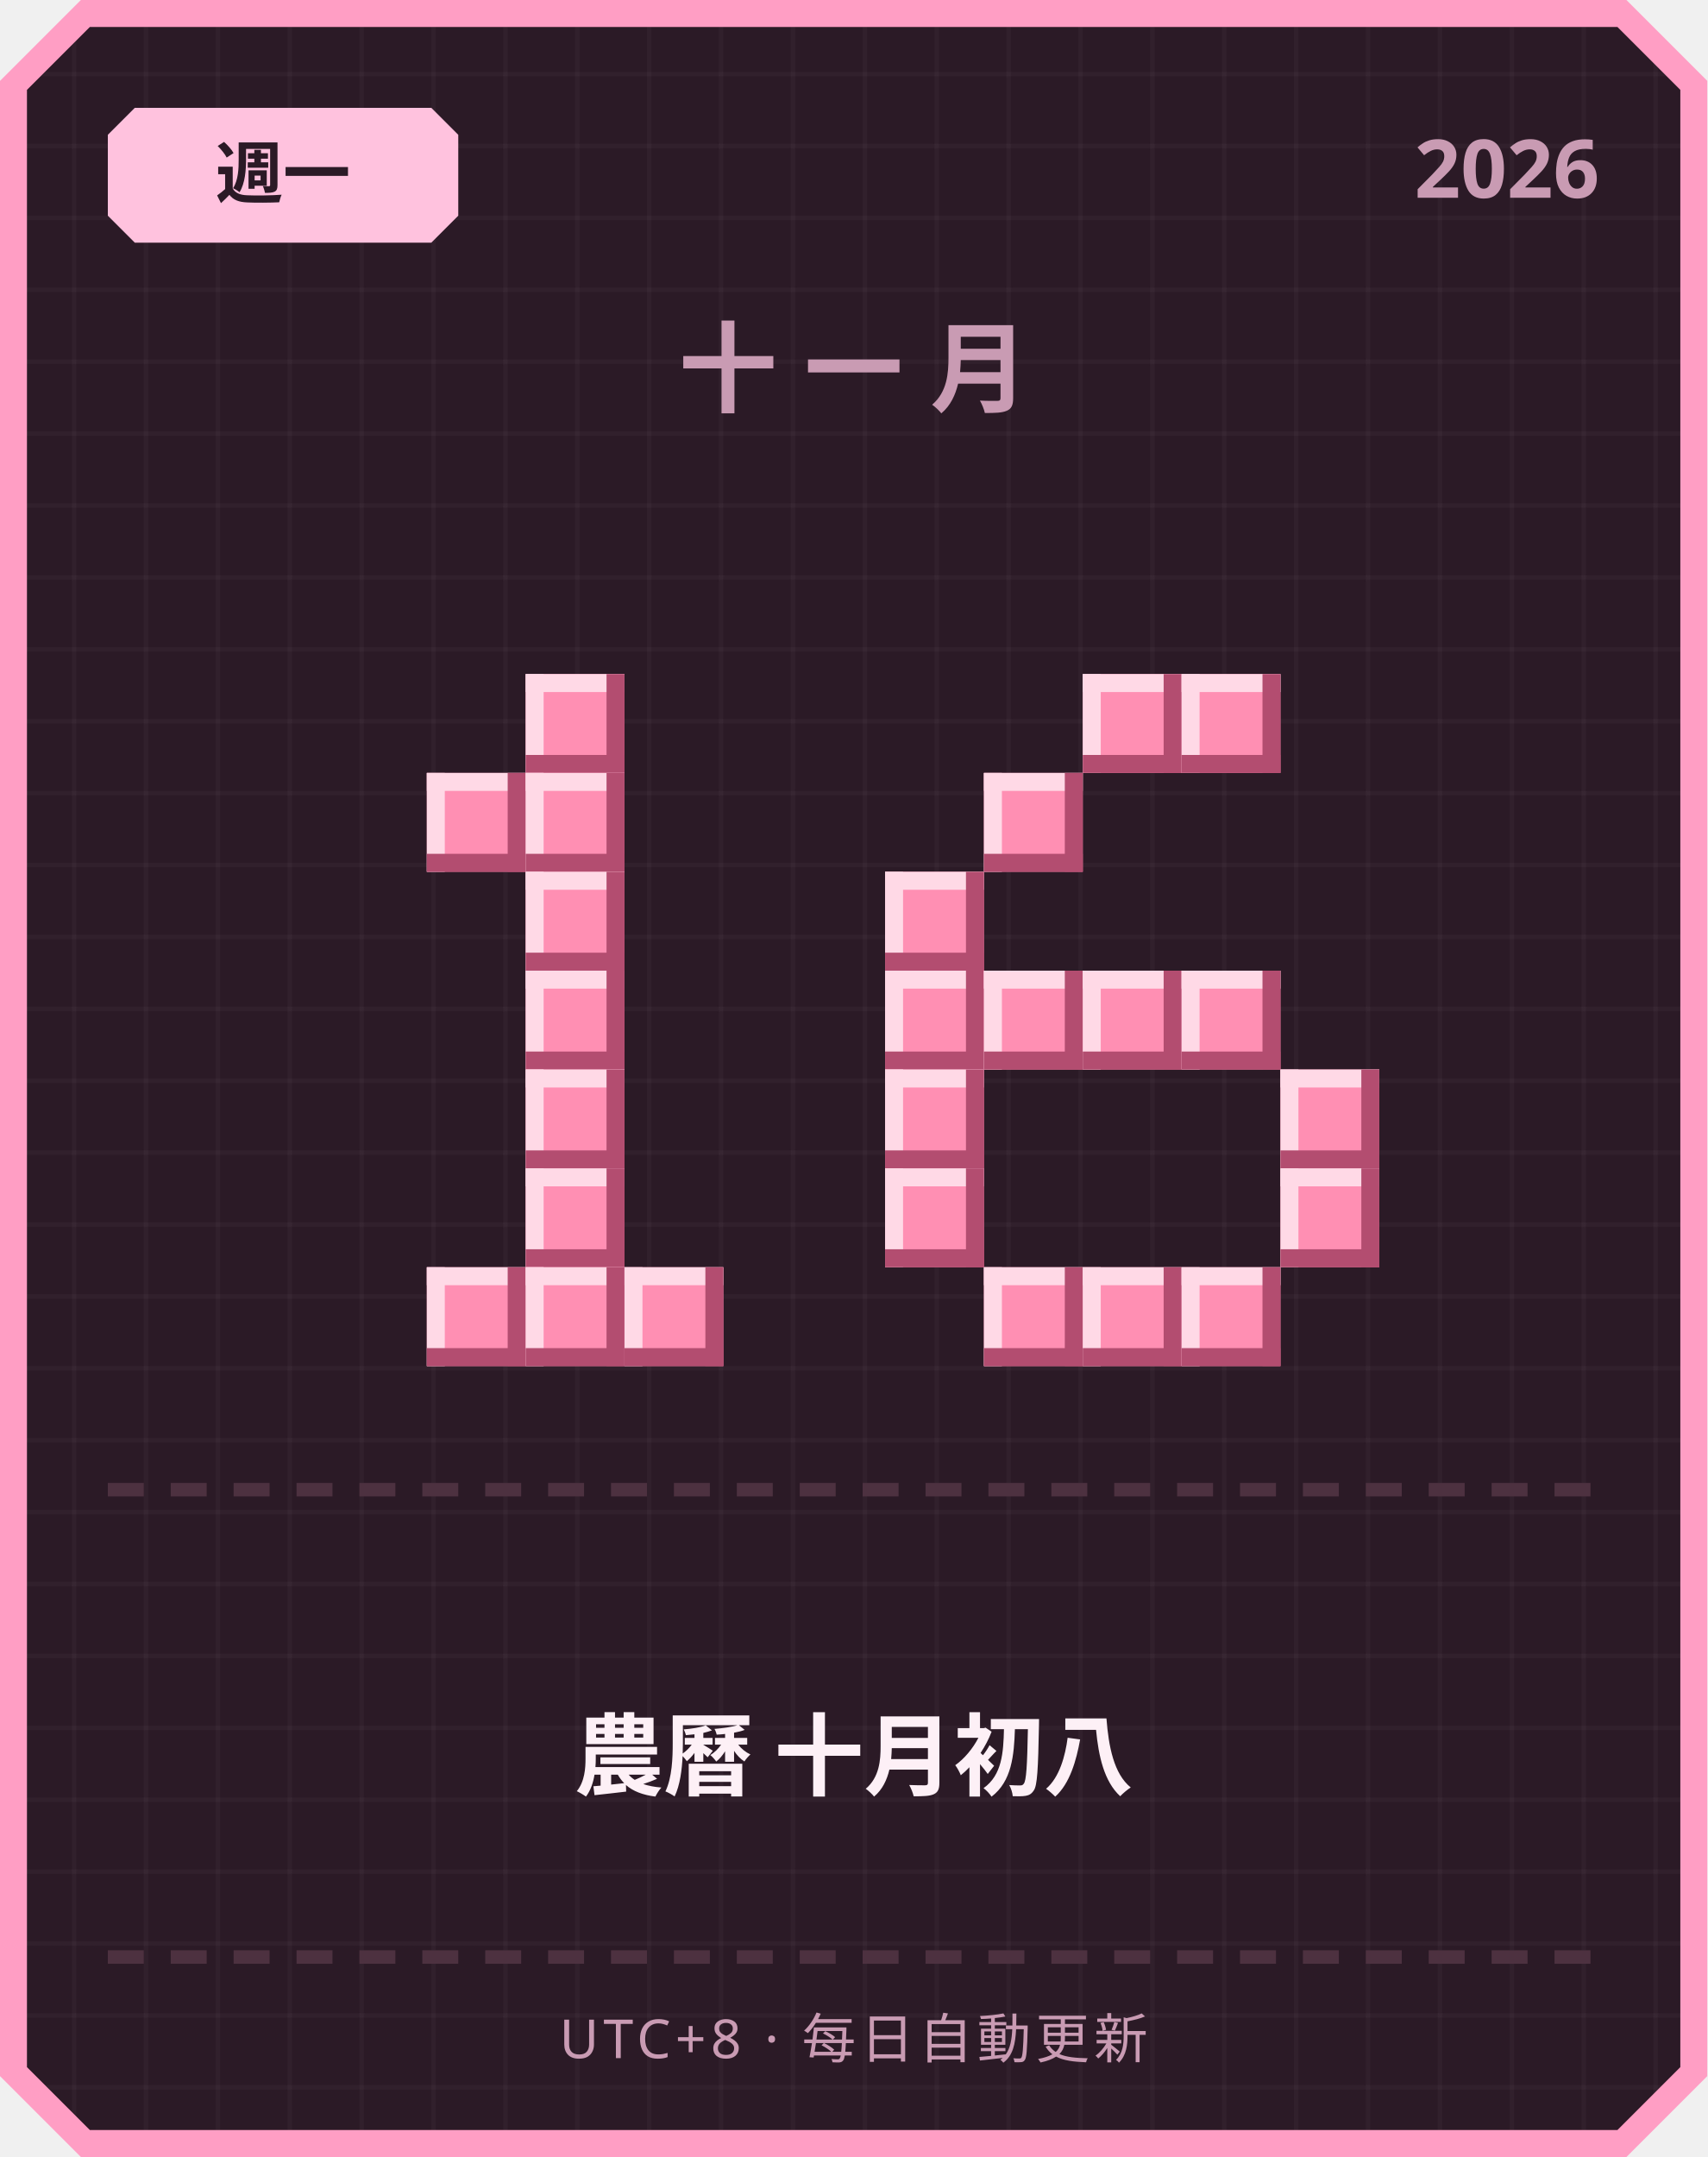
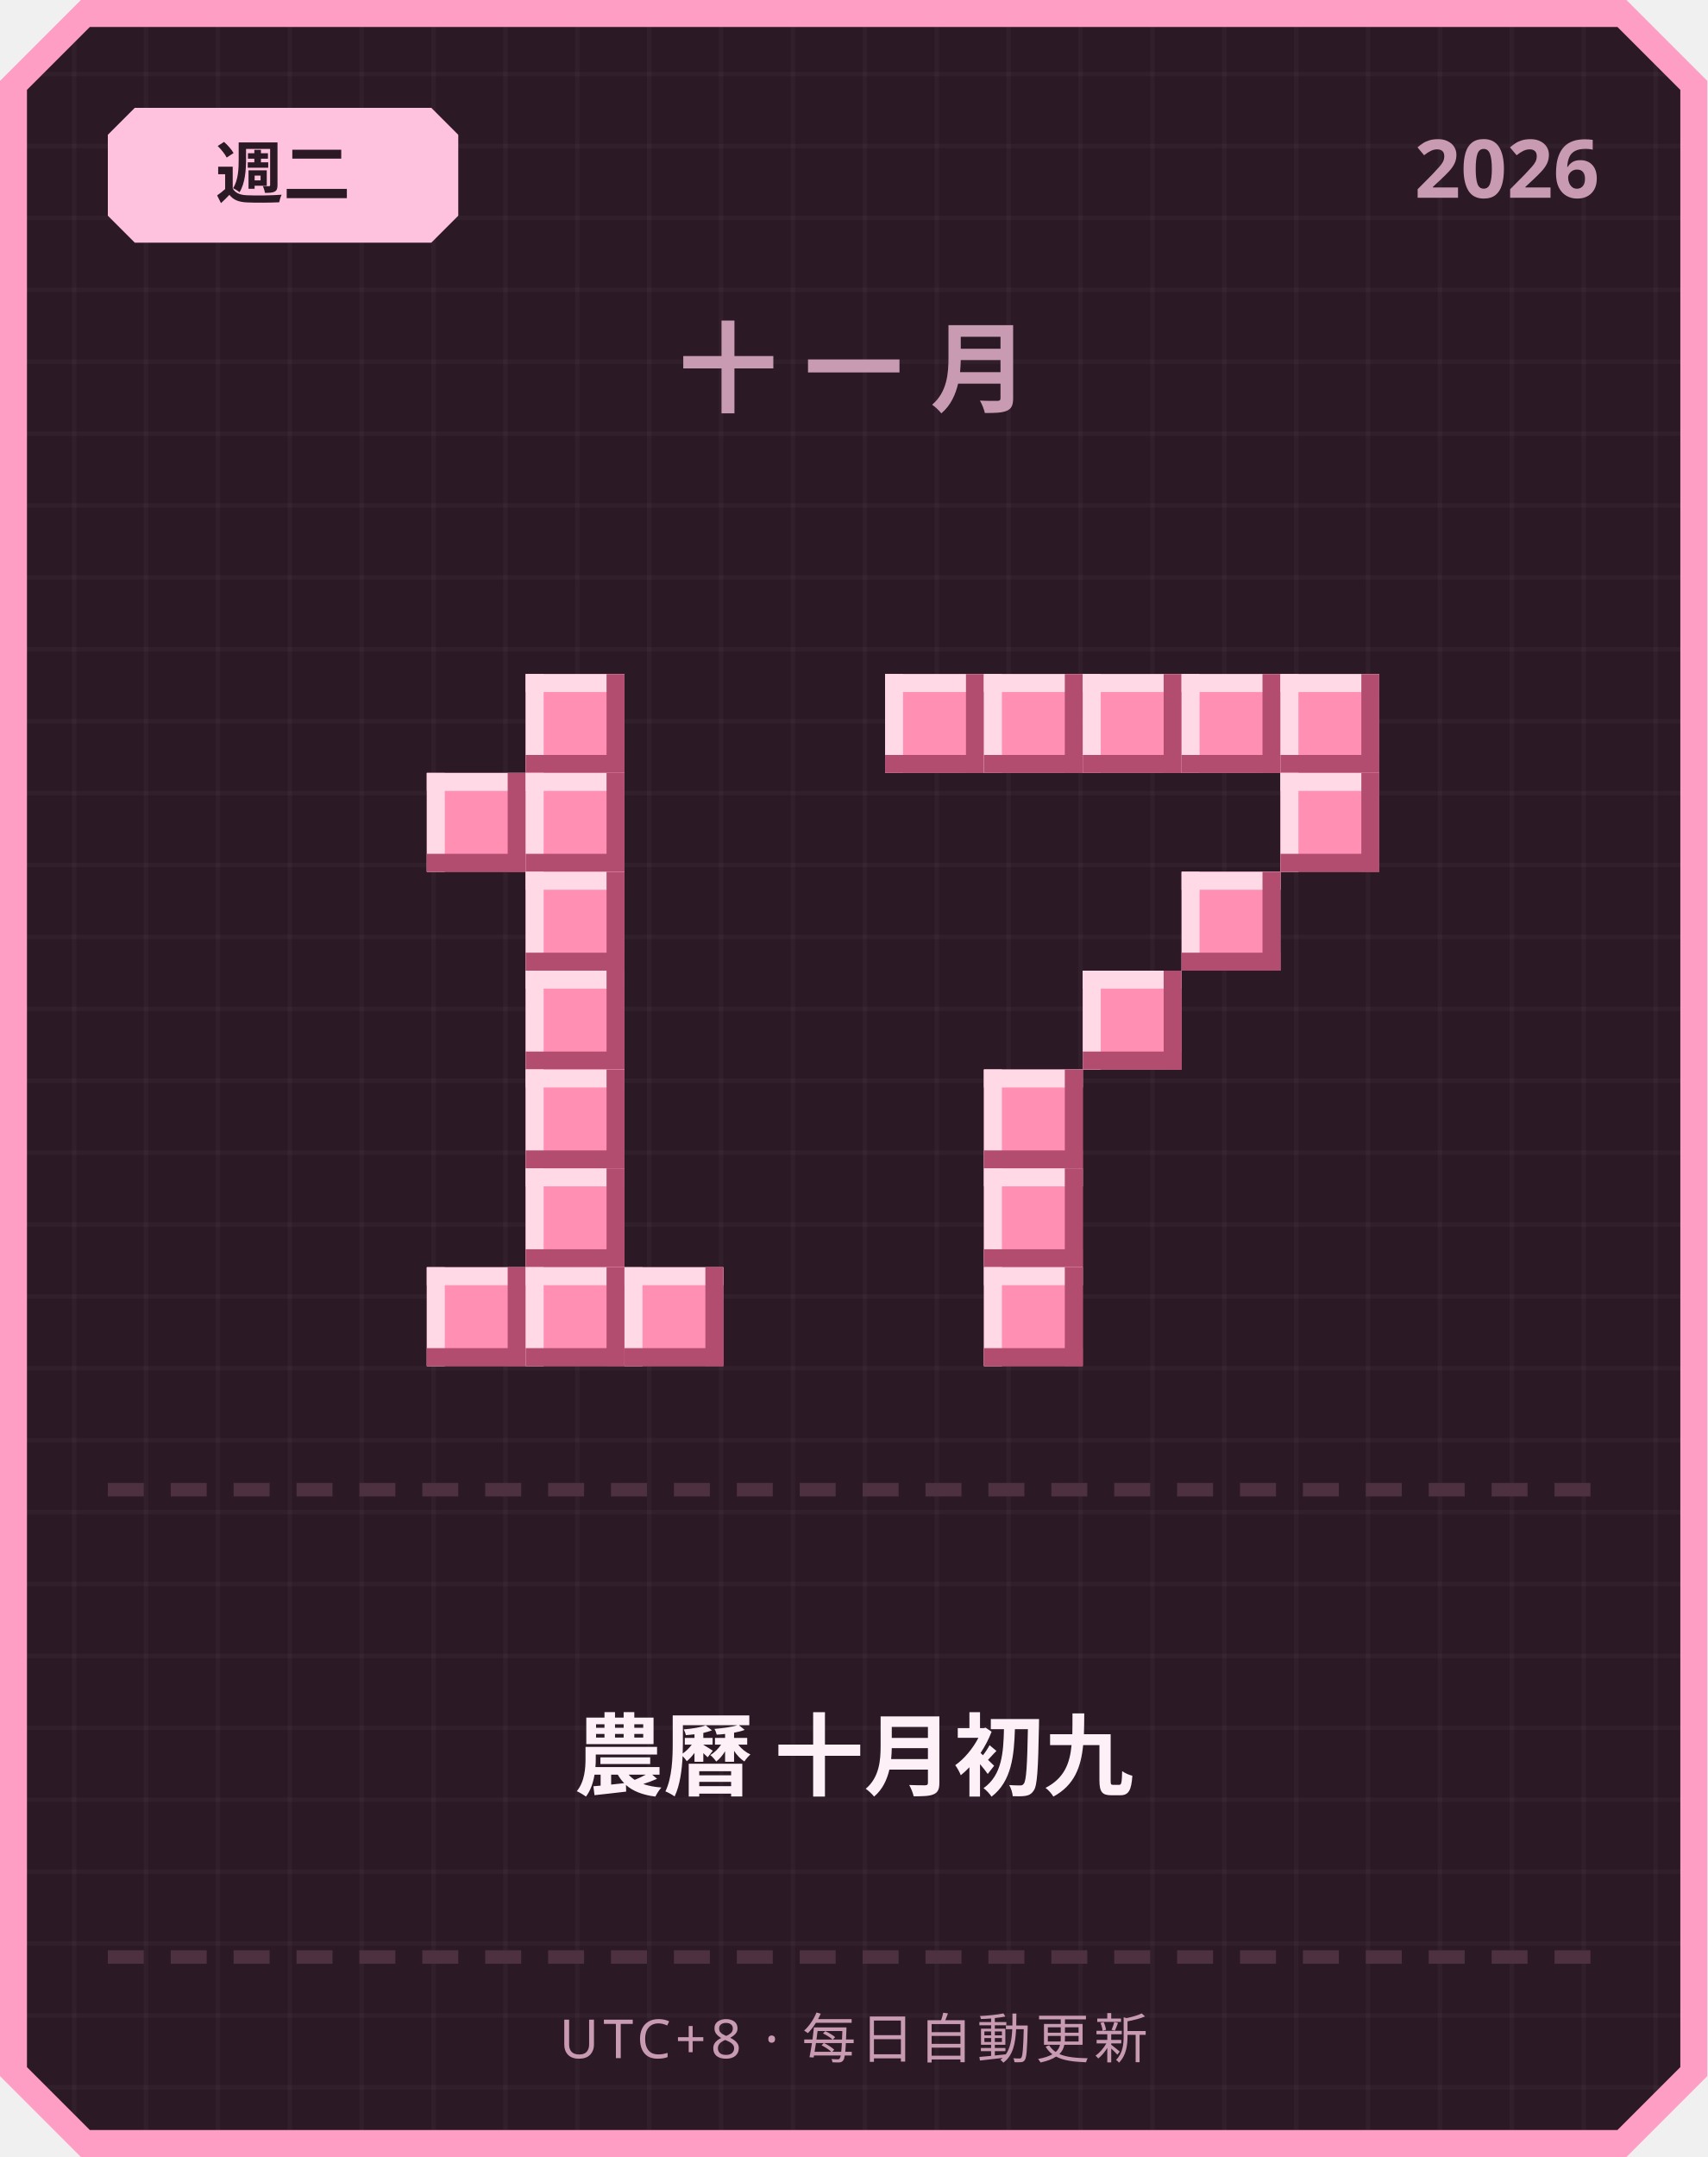
<svg xmlns="http://www.w3.org/2000/svg" width="380" height="480" viewBox="0 0 380 480">
  <defs>
    <pattern id="grid" width="16" height="16" patternUnits="userSpaceOnUse">
      <rect width="16" height="16" fill="#2b1a26" />
      <rect width="1" height="16" fill="#ffffff" opacity="0.03" />
      <rect width="16" height="1" fill="#ffffff" opacity="0.03" />
    </pattern>
  </defs>
  <path d="M 18,0 L 362,0 L 380,18 L 380,462 L 362,480 L 18,480 L 0,462 L 0,18 Z" fill="#ff9ec4" />
  <path d="M 20,6 L 360,6 L 374,20 L 374,460 L 360,474 L 20,474 L 6,460 L 6,20 Z" fill="url(#grid)" />
  <path d="M 30,24 L 96,24 L 102,30 L 102,48 L 96,54 L 30,54 L 24,48 L 24,30 Z" fill="#ffc2de" />
-   <text x="63" y="44" text-anchor="middle" font-family="'Segoe UI', sans-serif" font-size="15" font-weight="700" fill="#2b1a26">週一</text>
+   <text x="63" y="44" text-anchor="middle" font-family="'Segoe UI', sans-serif" font-size="15" font-weight="700" fill="#2b1a26">週二</text>
  <text x="356" y="44" text-anchor="end" font-family="'Segoe UI', sans-serif" font-size="18" font-weight="700" fill="#c99bb3">2026</text>
  <text x="190" y="90" text-anchor="middle" font-family="'Segoe UI', sans-serif" font-size="22" font-weight="700" letter-spacing="6" fill="#c99bb3">十一月</text>
  <rect x="117" y="150" width="22" height="22" fill="#ff8fb3" />
  <rect x="117" y="150" width="22" height="4" fill="#ffd9e6" />
  <rect x="117" y="150" width="4" height="22" fill="#ffd9e6" />
  <rect x="117" y="168" width="22" height="4" fill="#b34d70" />
  <rect x="135" y="150" width="4" height="22" fill="#b34d70" />
  <rect x="95" y="172" width="22" height="22" fill="#ff8fb3" />
  <rect x="95" y="172" width="22" height="4" fill="#ffd9e6" />
  <rect x="95" y="172" width="4" height="22" fill="#ffd9e6" />
  <rect x="95" y="190" width="22" height="4" fill="#b34d70" />
  <rect x="113" y="172" width="4" height="22" fill="#b34d70" />
  <rect x="117" y="172" width="22" height="22" fill="#ff8fb3" />
  <rect x="117" y="172" width="22" height="4" fill="#ffd9e6" />
  <rect x="117" y="172" width="4" height="22" fill="#ffd9e6" />
  <rect x="117" y="190" width="22" height="4" fill="#b34d70" />
  <rect x="135" y="172" width="4" height="22" fill="#b34d70" />
  <rect x="117" y="194" width="22" height="22" fill="#ff8fb3" />
  <rect x="117" y="194" width="22" height="4" fill="#ffd9e6" />
  <rect x="117" y="194" width="4" height="22" fill="#ffd9e6" />
  <rect x="117" y="212" width="22" height="4" fill="#b34d70" />
  <rect x="135" y="194" width="4" height="22" fill="#b34d70" />
  <rect x="117" y="216" width="22" height="22" fill="#ff8fb3" />
  <rect x="117" y="216" width="22" height="4" fill="#ffd9e6" />
  <rect x="117" y="216" width="4" height="22" fill="#ffd9e6" />
  <rect x="117" y="234" width="22" height="4" fill="#b34d70" />
  <rect x="135" y="216" width="4" height="22" fill="#b34d70" />
  <rect x="117" y="238" width="22" height="22" fill="#ff8fb3" />
  <rect x="117" y="238" width="22" height="4" fill="#ffd9e6" />
  <rect x="117" y="238" width="4" height="22" fill="#ffd9e6" />
  <rect x="117" y="256" width="22" height="4" fill="#b34d70" />
  <rect x="135" y="238" width="4" height="22" fill="#b34d70" />
  <rect x="117" y="260" width="22" height="22" fill="#ff8fb3" />
  <rect x="117" y="260" width="22" height="4" fill="#ffd9e6" />
  <rect x="117" y="260" width="4" height="22" fill="#ffd9e6" />
  <rect x="117" y="278" width="22" height="4" fill="#b34d70" />
  <rect x="135" y="260" width="4" height="22" fill="#b34d70" />
  <rect x="95" y="282" width="22" height="22" fill="#ff8fb3" />
  <rect x="95" y="282" width="22" height="4" fill="#ffd9e6" />
  <rect x="95" y="282" width="4" height="22" fill="#ffd9e6" />
  <rect x="95" y="300" width="22" height="4" fill="#b34d70" />
  <rect x="113" y="282" width="4" height="22" fill="#b34d70" />
  <rect x="117" y="282" width="22" height="22" fill="#ff8fb3" />
  <rect x="117" y="282" width="22" height="4" fill="#ffd9e6" />
  <rect x="117" y="282" width="4" height="22" fill="#ffd9e6" />
  <rect x="117" y="300" width="22" height="4" fill="#b34d70" />
  <rect x="135" y="282" width="4" height="22" fill="#b34d70" />
  <rect x="139" y="282" width="22" height="22" fill="#ff8fb3" />
  <rect x="139" y="282" width="22" height="4" fill="#ffd9e6" />
  <rect x="139" y="282" width="4" height="22" fill="#ffd9e6" />
  <rect x="139" y="300" width="22" height="4" fill="#b34d70" />
  <rect x="157" y="282" width="4" height="22" fill="#b34d70" />
+   <rect x="197" y="150" width="22" height="22" fill="#ff8fb3" />
+   <rect x="197" y="150" width="22" height="4" fill="#ffd9e6" />
+   <rect x="197" y="150" width="4" height="22" fill="#ffd9e6" />
+   <rect x="197" y="168" width="22" height="4" fill="#b34d70" />
+   <rect x="215" y="150" width="4" height="22" fill="#b34d70" />
+   <rect x="219" y="150" width="22" height="22" fill="#ff8fb3" />
+   <rect x="219" y="150" width="22" height="4" fill="#ffd9e6" />
+   <rect x="219" y="150" width="4" height="22" fill="#ffd9e6" />
+   <rect x="219" y="168" width="22" height="4" fill="#b34d70" />
+   <rect x="237" y="150" width="4" height="22" fill="#b34d70" />
  <rect x="241" y="150" width="22" height="22" fill="#ff8fb3" />
  <rect x="241" y="150" width="22" height="4" fill="#ffd9e6" />
  <rect x="241" y="150" width="4" height="22" fill="#ffd9e6" />
  <rect x="241" y="168" width="22" height="4" fill="#b34d70" />
  <rect x="259" y="150" width="4" height="22" fill="#b34d70" />
  <rect x="263" y="150" width="22" height="22" fill="#ff8fb3" />
  <rect x="263" y="150" width="22" height="4" fill="#ffd9e6" />
  <rect x="263" y="150" width="4" height="22" fill="#ffd9e6" />
  <rect x="263" y="168" width="22" height="4" fill="#b34d70" />
  <rect x="281" y="150" width="4" height="22" fill="#b34d70" />
-   <rect x="219" y="172" width="22" height="22" fill="#ff8fb3" />
-   <rect x="219" y="172" width="22" height="4" fill="#ffd9e6" />
-   <rect x="219" y="172" width="4" height="22" fill="#ffd9e6" />
-   <rect x="219" y="190" width="22" height="4" fill="#b34d70" />
-   <rect x="237" y="172" width="4" height="22" fill="#b34d70" />
-   <rect x="197" y="194" width="22" height="22" fill="#ff8fb3" />
-   <rect x="197" y="194" width="22" height="4" fill="#ffd9e6" />
-   <rect x="197" y="194" width="4" height="22" fill="#ffd9e6" />
-   <rect x="197" y="212" width="22" height="4" fill="#b34d70" />
-   <rect x="215" y="194" width="4" height="22" fill="#b34d70" />
-   <rect x="197" y="216" width="22" height="22" fill="#ff8fb3" />
-   <rect x="197" y="216" width="22" height="4" fill="#ffd9e6" />
-   <rect x="197" y="216" width="4" height="22" fill="#ffd9e6" />
-   <rect x="197" y="234" width="22" height="4" fill="#b34d70" />
-   <rect x="215" y="216" width="4" height="22" fill="#b34d70" />
-   <rect x="219" y="216" width="22" height="22" fill="#ff8fb3" />
-   <rect x="219" y="216" width="22" height="4" fill="#ffd9e6" />
-   <rect x="219" y="216" width="4" height="22" fill="#ffd9e6" />
-   <rect x="219" y="234" width="22" height="4" fill="#b34d70" />
-   <rect x="237" y="216" width="4" height="22" fill="#b34d70" />
+   <rect x="285" y="150" width="22" height="22" fill="#ff8fb3" />
+   <rect x="285" y="150" width="22" height="4" fill="#ffd9e6" />
+   <rect x="285" y="150" width="4" height="22" fill="#ffd9e6" />
+   <rect x="285" y="168" width="22" height="4" fill="#b34d70" />
+   <rect x="303" y="150" width="4" height="22" fill="#b34d70" />
+   <rect x="285" y="172" width="22" height="22" fill="#ff8fb3" />
+   <rect x="285" y="172" width="22" height="4" fill="#ffd9e6" />
+   <rect x="285" y="172" width="4" height="22" fill="#ffd9e6" />
+   <rect x="285" y="190" width="22" height="4" fill="#b34d70" />
+   <rect x="303" y="172" width="4" height="22" fill="#b34d70" />
+   <rect x="263" y="194" width="22" height="22" fill="#ff8fb3" />
+   <rect x="263" y="194" width="22" height="4" fill="#ffd9e6" />
+   <rect x="263" y="194" width="4" height="22" fill="#ffd9e6" />
+   <rect x="263" y="212" width="22" height="4" fill="#b34d70" />
+   <rect x="281" y="194" width="4" height="22" fill="#b34d70" />
  <rect x="241" y="216" width="22" height="22" fill="#ff8fb3" />
  <rect x="241" y="216" width="22" height="4" fill="#ffd9e6" />
  <rect x="241" y="216" width="4" height="22" fill="#ffd9e6" />
  <rect x="241" y="234" width="22" height="4" fill="#b34d70" />
  <rect x="259" y="216" width="4" height="22" fill="#b34d70" />
-   <rect x="263" y="216" width="22" height="22" fill="#ff8fb3" />
-   <rect x="263" y="216" width="22" height="4" fill="#ffd9e6" />
-   <rect x="263" y="216" width="4" height="22" fill="#ffd9e6" />
-   <rect x="263" y="234" width="22" height="4" fill="#b34d70" />
-   <rect x="281" y="216" width="4" height="22" fill="#b34d70" />
-   <rect x="197" y="238" width="22" height="22" fill="#ff8fb3" />
-   <rect x="197" y="238" width="22" height="4" fill="#ffd9e6" />
-   <rect x="197" y="238" width="4" height="22" fill="#ffd9e6" />
-   <rect x="197" y="256" width="22" height="4" fill="#b34d70" />
-   <rect x="215" y="238" width="4" height="22" fill="#b34d70" />
-   <rect x="285" y="238" width="22" height="22" fill="#ff8fb3" />
-   <rect x="285" y="238" width="22" height="4" fill="#ffd9e6" />
-   <rect x="285" y="238" width="4" height="22" fill="#ffd9e6" />
-   <rect x="285" y="256" width="22" height="4" fill="#b34d70" />
-   <rect x="303" y="238" width="4" height="22" fill="#b34d70" />
-   <rect x="197" y="260" width="22" height="22" fill="#ff8fb3" />
-   <rect x="197" y="260" width="22" height="4" fill="#ffd9e6" />
-   <rect x="197" y="260" width="4" height="22" fill="#ffd9e6" />
-   <rect x="197" y="278" width="22" height="4" fill="#b34d70" />
-   <rect x="215" y="260" width="4" height="22" fill="#b34d70" />
-   <rect x="285" y="260" width="22" height="22" fill="#ff8fb3" />
-   <rect x="285" y="260" width="22" height="4" fill="#ffd9e6" />
-   <rect x="285" y="260" width="4" height="22" fill="#ffd9e6" />
-   <rect x="285" y="278" width="22" height="4" fill="#b34d70" />
-   <rect x="303" y="260" width="4" height="22" fill="#b34d70" />
+   <rect x="219" y="238" width="22" height="22" fill="#ff8fb3" />
+   <rect x="219" y="238" width="22" height="4" fill="#ffd9e6" />
+   <rect x="219" y="238" width="4" height="22" fill="#ffd9e6" />
+   <rect x="219" y="256" width="22" height="4" fill="#b34d70" />
+   <rect x="237" y="238" width="4" height="22" fill="#b34d70" />
+   <rect x="219" y="260" width="22" height="22" fill="#ff8fb3" />
+   <rect x="219" y="260" width="22" height="4" fill="#ffd9e6" />
+   <rect x="219" y="260" width="4" height="22" fill="#ffd9e6" />
+   <rect x="219" y="278" width="22" height="4" fill="#b34d70" />
+   <rect x="237" y="260" width="4" height="22" fill="#b34d70" />
  <rect x="219" y="282" width="22" height="22" fill="#ff8fb3" />
  <rect x="219" y="282" width="22" height="4" fill="#ffd9e6" />
  <rect x="219" y="282" width="4" height="22" fill="#ffd9e6" />
  <rect x="219" y="300" width="22" height="4" fill="#b34d70" />
  <rect x="237" y="282" width="4" height="22" fill="#b34d70" />
-   <rect x="241" y="282" width="22" height="22" fill="#ff8fb3" />
-   <rect x="241" y="282" width="22" height="4" fill="#ffd9e6" />
-   <rect x="241" y="282" width="4" height="22" fill="#ffd9e6" />
-   <rect x="241" y="300" width="22" height="4" fill="#b34d70" />
-   <rect x="259" y="282" width="4" height="22" fill="#b34d70" />
-   <rect x="263" y="282" width="22" height="22" fill="#ff8fb3" />
-   <rect x="263" y="282" width="22" height="4" fill="#ffd9e6" />
-   <rect x="263" y="282" width="4" height="22" fill="#ffd9e6" />
-   <rect x="263" y="300" width="22" height="4" fill="#b34d70" />
-   <rect x="281" y="282" width="4" height="22" fill="#b34d70" />
  <rect x="24" y="330" width="8" height="3" fill="#4d3140" />
  <rect x="38" y="330" width="8" height="3" fill="#4d3140" />
  <rect x="52" y="330" width="8" height="3" fill="#4d3140" />
  <rect x="66" y="330" width="8" height="3" fill="#4d3140" />
  <rect x="80" y="330" width="8" height="3" fill="#4d3140" />
  <rect x="94" y="330" width="8" height="3" fill="#4d3140" />
  <rect x="108" y="330" width="8" height="3" fill="#4d3140" />
  <rect x="122" y="330" width="8" height="3" fill="#4d3140" />
  <rect x="136" y="330" width="8" height="3" fill="#4d3140" />
  <rect x="150" y="330" width="8" height="3" fill="#4d3140" />
  <rect x="164" y="330" width="8" height="3" fill="#4d3140" />
  <rect x="178" y="330" width="8" height="3" fill="#4d3140" />
  <rect x="192" y="330" width="8" height="3" fill="#4d3140" />
  <rect x="206" y="330" width="8" height="3" fill="#4d3140" />
  <rect x="220" y="330" width="8" height="3" fill="#4d3140" />
  <rect x="234" y="330" width="8" height="3" fill="#4d3140" />
  <rect x="248" y="330" width="8" height="3" fill="#4d3140" />
  <rect x="262" y="330" width="8" height="3" fill="#4d3140" />
  <rect x="276" y="330" width="8" height="3" fill="#4d3140" />
  <rect x="290" y="330" width="8" height="3" fill="#4d3140" />
  <rect x="304" y="330" width="8" height="3" fill="#4d3140" />
  <rect x="318" y="330" width="8" height="3" fill="#4d3140" />
  <rect x="332" y="330" width="8" height="3" fill="#4d3140" />
  <rect x="346" y="330" width="8" height="3" fill="#4d3140" />
-   <text x="190" y="398" text-anchor="middle" font-family="'Segoe UI', 'Microsoft JhengHei', sans-serif" font-size="20" font-weight="700" fill="#fdf0f6">農曆 十月初八</text>
+   <text x="190" y="398" text-anchor="middle" font-family="'Segoe UI', 'Microsoft JhengHei', sans-serif" font-size="20" font-weight="700" fill="#fdf0f6">農曆 十月初九</text>
  <rect x="24" y="434" width="8" height="3" fill="#4d3140" />
  <rect x="38" y="434" width="8" height="3" fill="#4d3140" />
  <rect x="52" y="434" width="8" height="3" fill="#4d3140" />
  <rect x="66" y="434" width="8" height="3" fill="#4d3140" />
  <rect x="80" y="434" width="8" height="3" fill="#4d3140" />
  <rect x="94" y="434" width="8" height="3" fill="#4d3140" />
  <rect x="108" y="434" width="8" height="3" fill="#4d3140" />
  <rect x="122" y="434" width="8" height="3" fill="#4d3140" />
  <rect x="136" y="434" width="8" height="3" fill="#4d3140" />
  <rect x="150" y="434" width="8" height="3" fill="#4d3140" />
  <rect x="164" y="434" width="8" height="3" fill="#4d3140" />
  <rect x="178" y="434" width="8" height="3" fill="#4d3140" />
  <rect x="192" y="434" width="8" height="3" fill="#4d3140" />
  <rect x="206" y="434" width="8" height="3" fill="#4d3140" />
  <rect x="220" y="434" width="8" height="3" fill="#4d3140" />
  <rect x="234" y="434" width="8" height="3" fill="#4d3140" />
  <rect x="248" y="434" width="8" height="3" fill="#4d3140" />
  <rect x="262" y="434" width="8" height="3" fill="#4d3140" />
  <rect x="276" y="434" width="8" height="3" fill="#4d3140" />
  <rect x="290" y="434" width="8" height="3" fill="#4d3140" />
  <rect x="304" y="434" width="8" height="3" fill="#4d3140" />
  <rect x="318" y="434" width="8" height="3" fill="#4d3140" />
  <rect x="332" y="434" width="8" height="3" fill="#4d3140" />
  <rect x="346" y="434" width="8" height="3" fill="#4d3140" />
  <text x="190" y="458" text-anchor="middle" font-family="'Segoe UI', sans-serif" font-size="12" letter-spacing="1" fill="#c99bb3">UTC+8 · 每日自動更新</text>
</svg>
